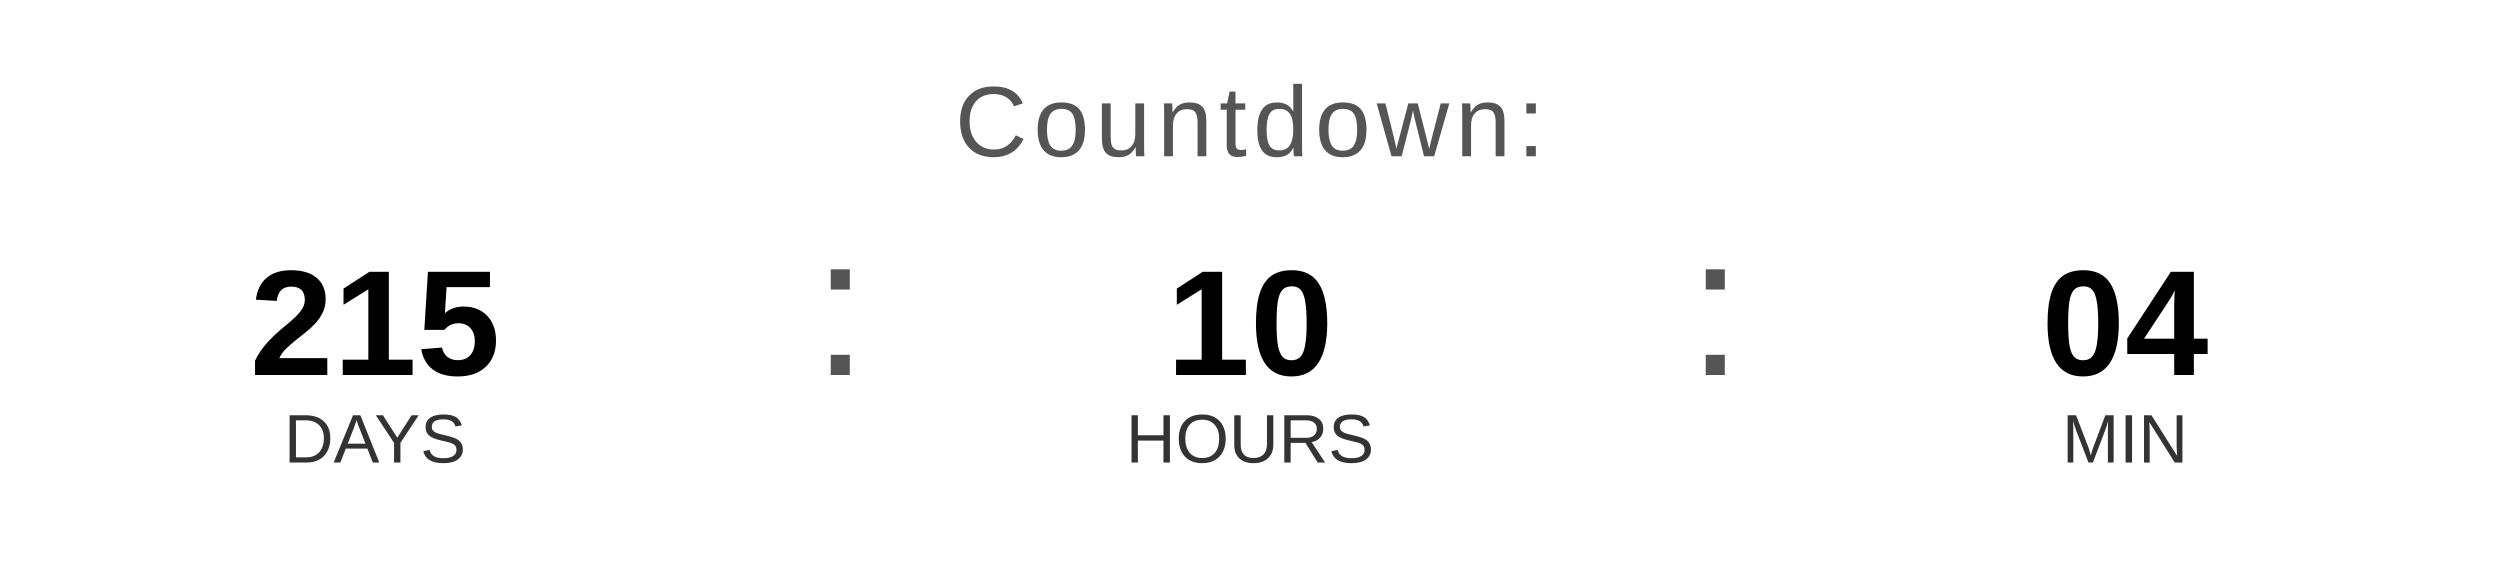
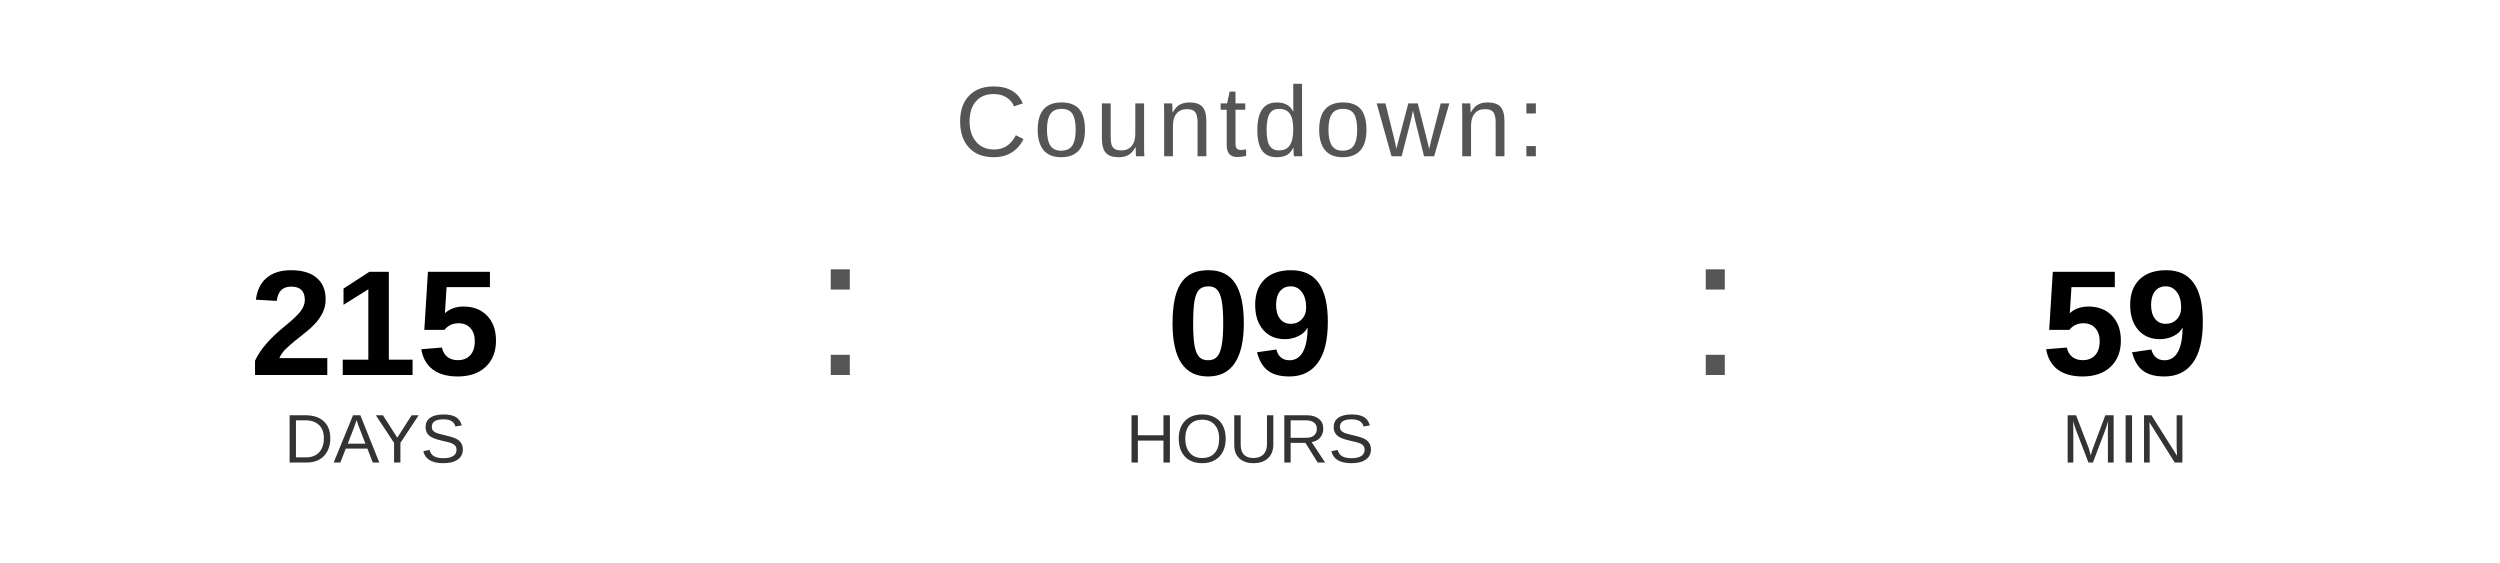
<svg xmlns="http://www.w3.org/2000/svg" width="400" height="90" viewBox="0 0 400 90">
  <text x="200" y="25" font-family="Arial, Helvetica, sans-serif" font-size="16" fill="#555555" text-anchor="middle" letter-spacing="1">
    Countdown:
  </text>
  <text x="60" y="60" font-family="Arial, Helvetica, sans-serif" font-size="24" font-weight="bold" fill="#000000" text-anchor="middle">215</text>
  <text x="60" y="74" font-family="Arial, Helvetica, sans-serif" font-size="11" fill="#333333" text-anchor="middle">DAYS</text>
  <text x="130" y="60" font-family="Arial, sans-serif" font-size="32" fill="#555555">:</text>
-   <text x="200" y="60" font-family="Arial, Helvetica, sans-serif" font-size="24" font-weight="bold" fill="#000000" text-anchor="middle">10</text>
+   <text x="200" y="60" font-family="Arial, Helvetica, sans-serif" font-size="24" font-weight="bold" fill="#000000" text-anchor="middle">09</text>
  <text x="200" y="74" font-family="Arial, Helvetica, sans-serif" font-size="11" fill="#333333" text-anchor="middle">HOURS</text>
  <text x="270" y="60" font-family="Arial, sans-serif" font-size="32" fill="#555555">:</text>
-   <text x="340" y="60" font-family="Arial, Helvetica, sans-serif" font-size="24" font-weight="bold" fill="#000000" text-anchor="middle">04</text>
+   <text x="340" y="60" font-family="Arial, Helvetica, sans-serif" font-size="24" font-weight="bold" fill="#000000" text-anchor="middle">59</text>
  <text x="340" y="74" font-family="Arial, Helvetica, sans-serif" font-size="11" fill="#333333" text-anchor="middle">MIN</text>
</svg>
